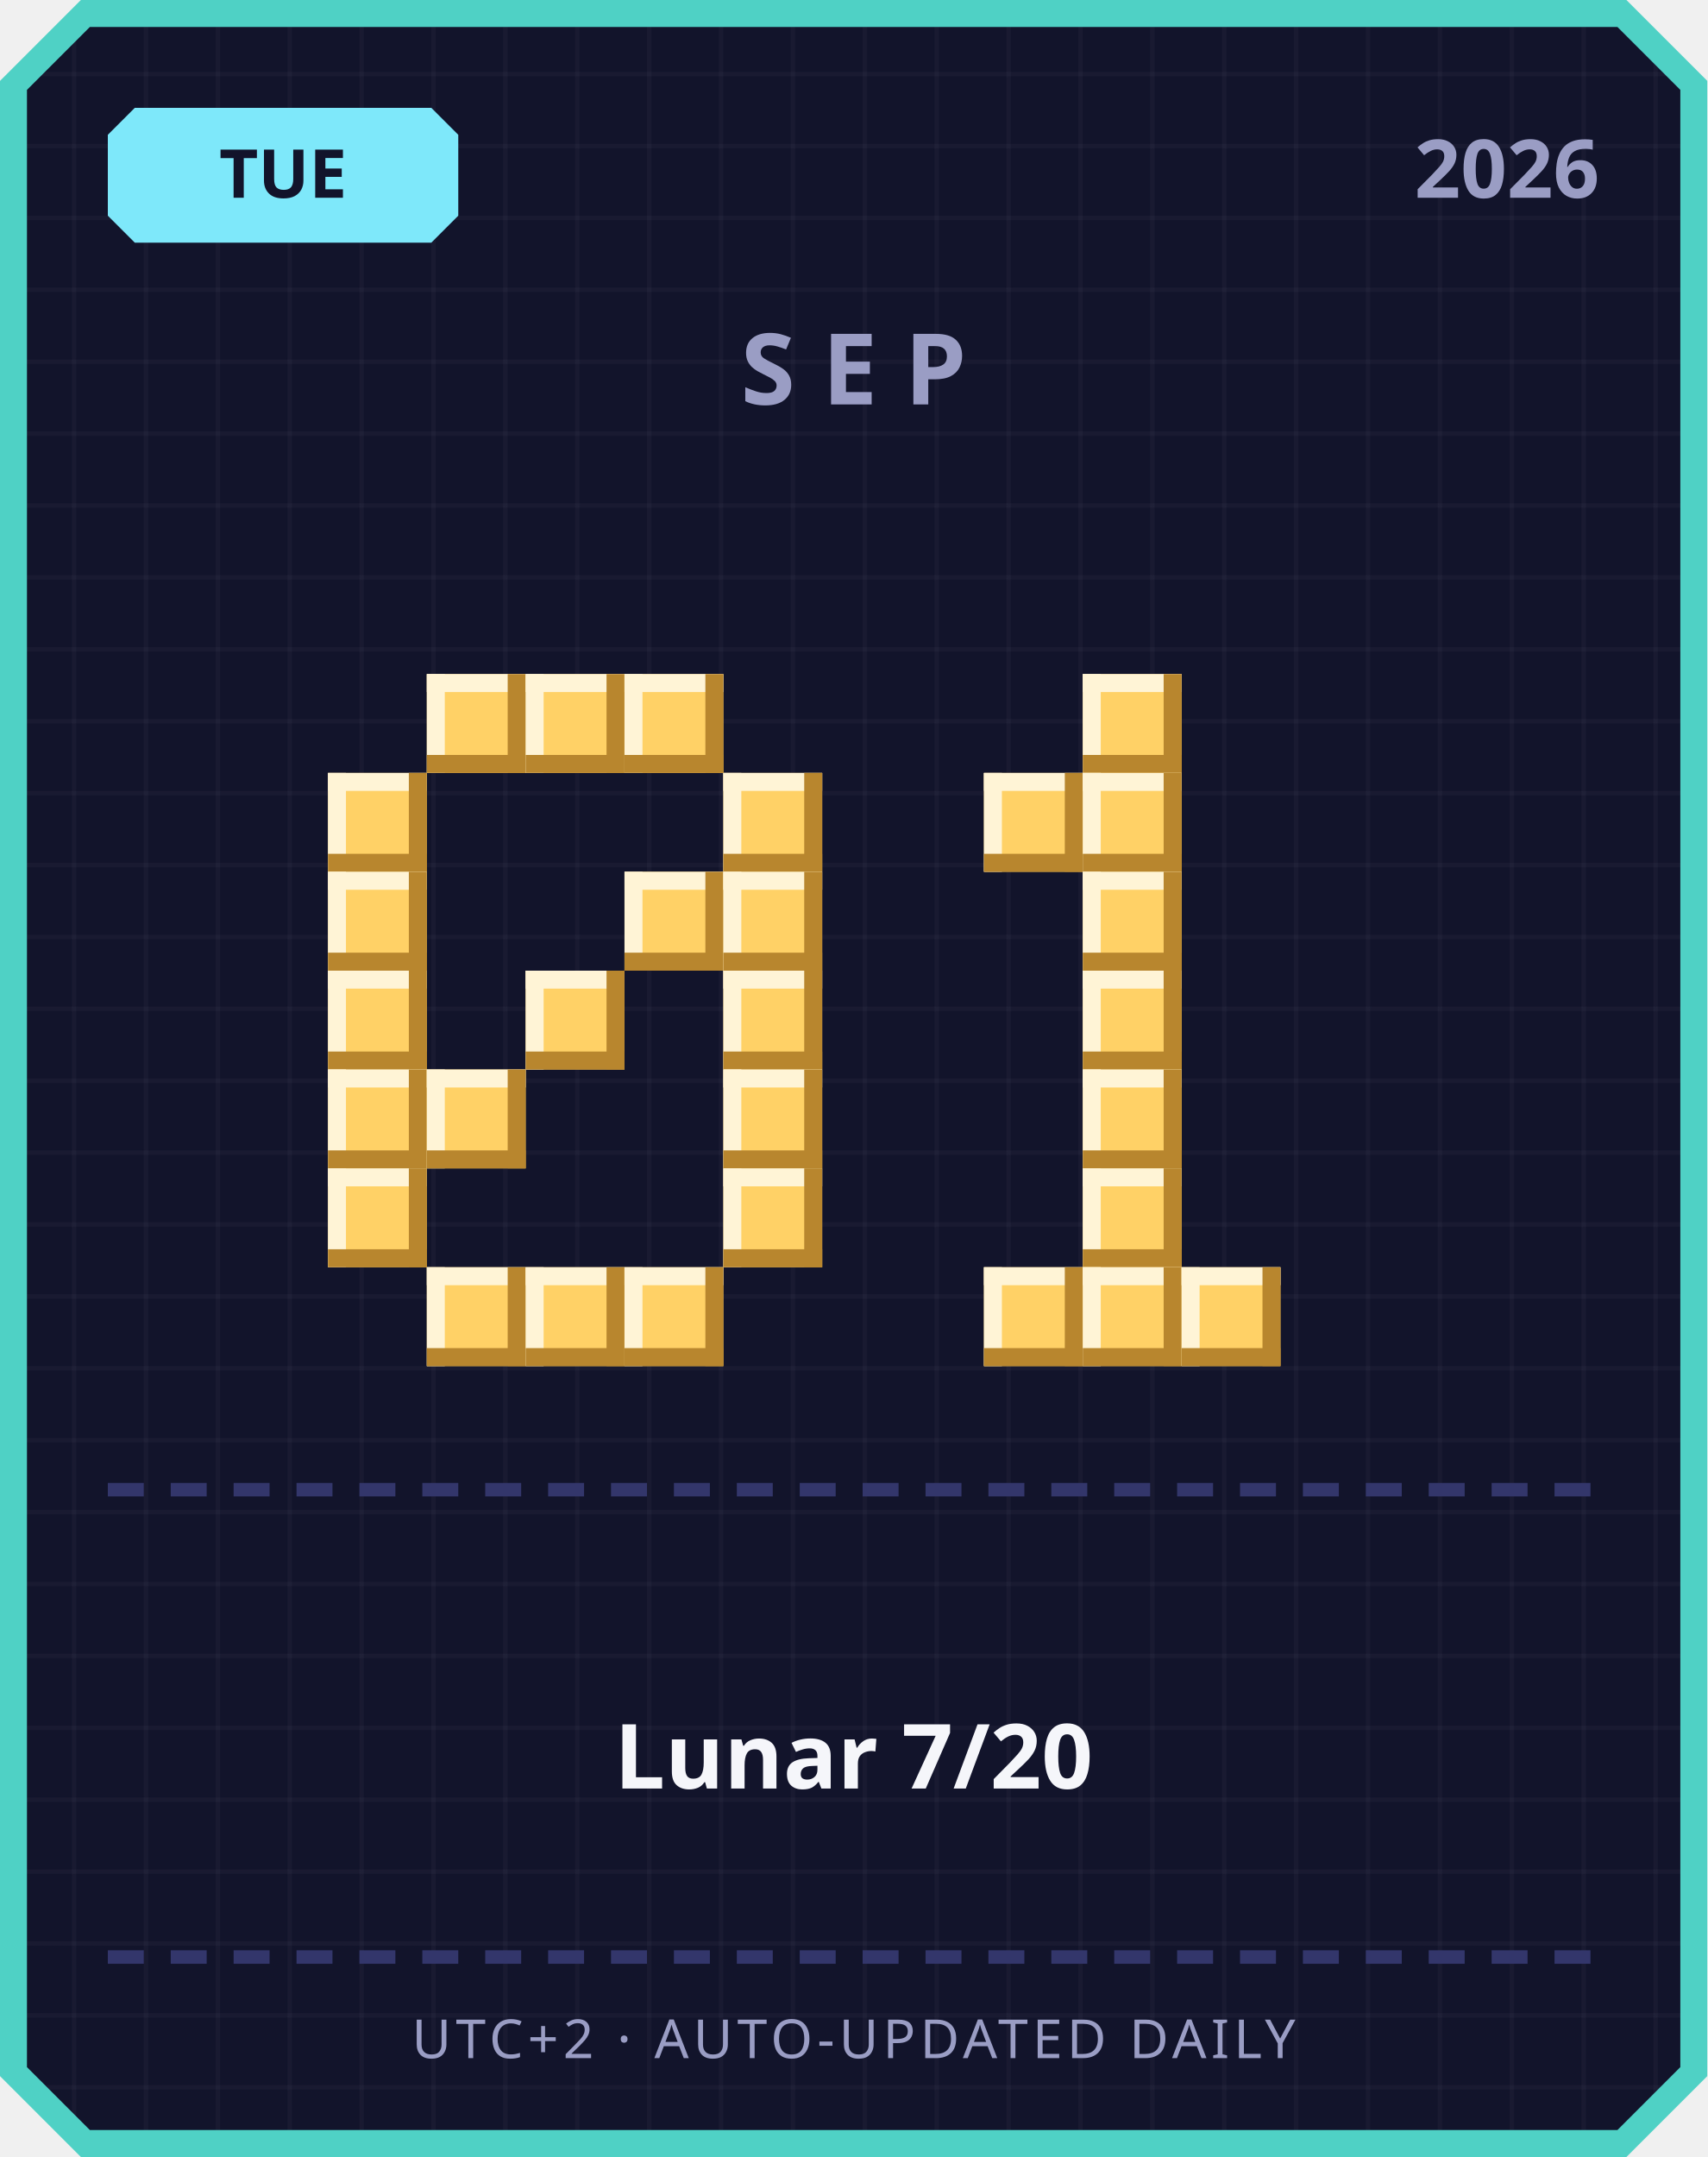
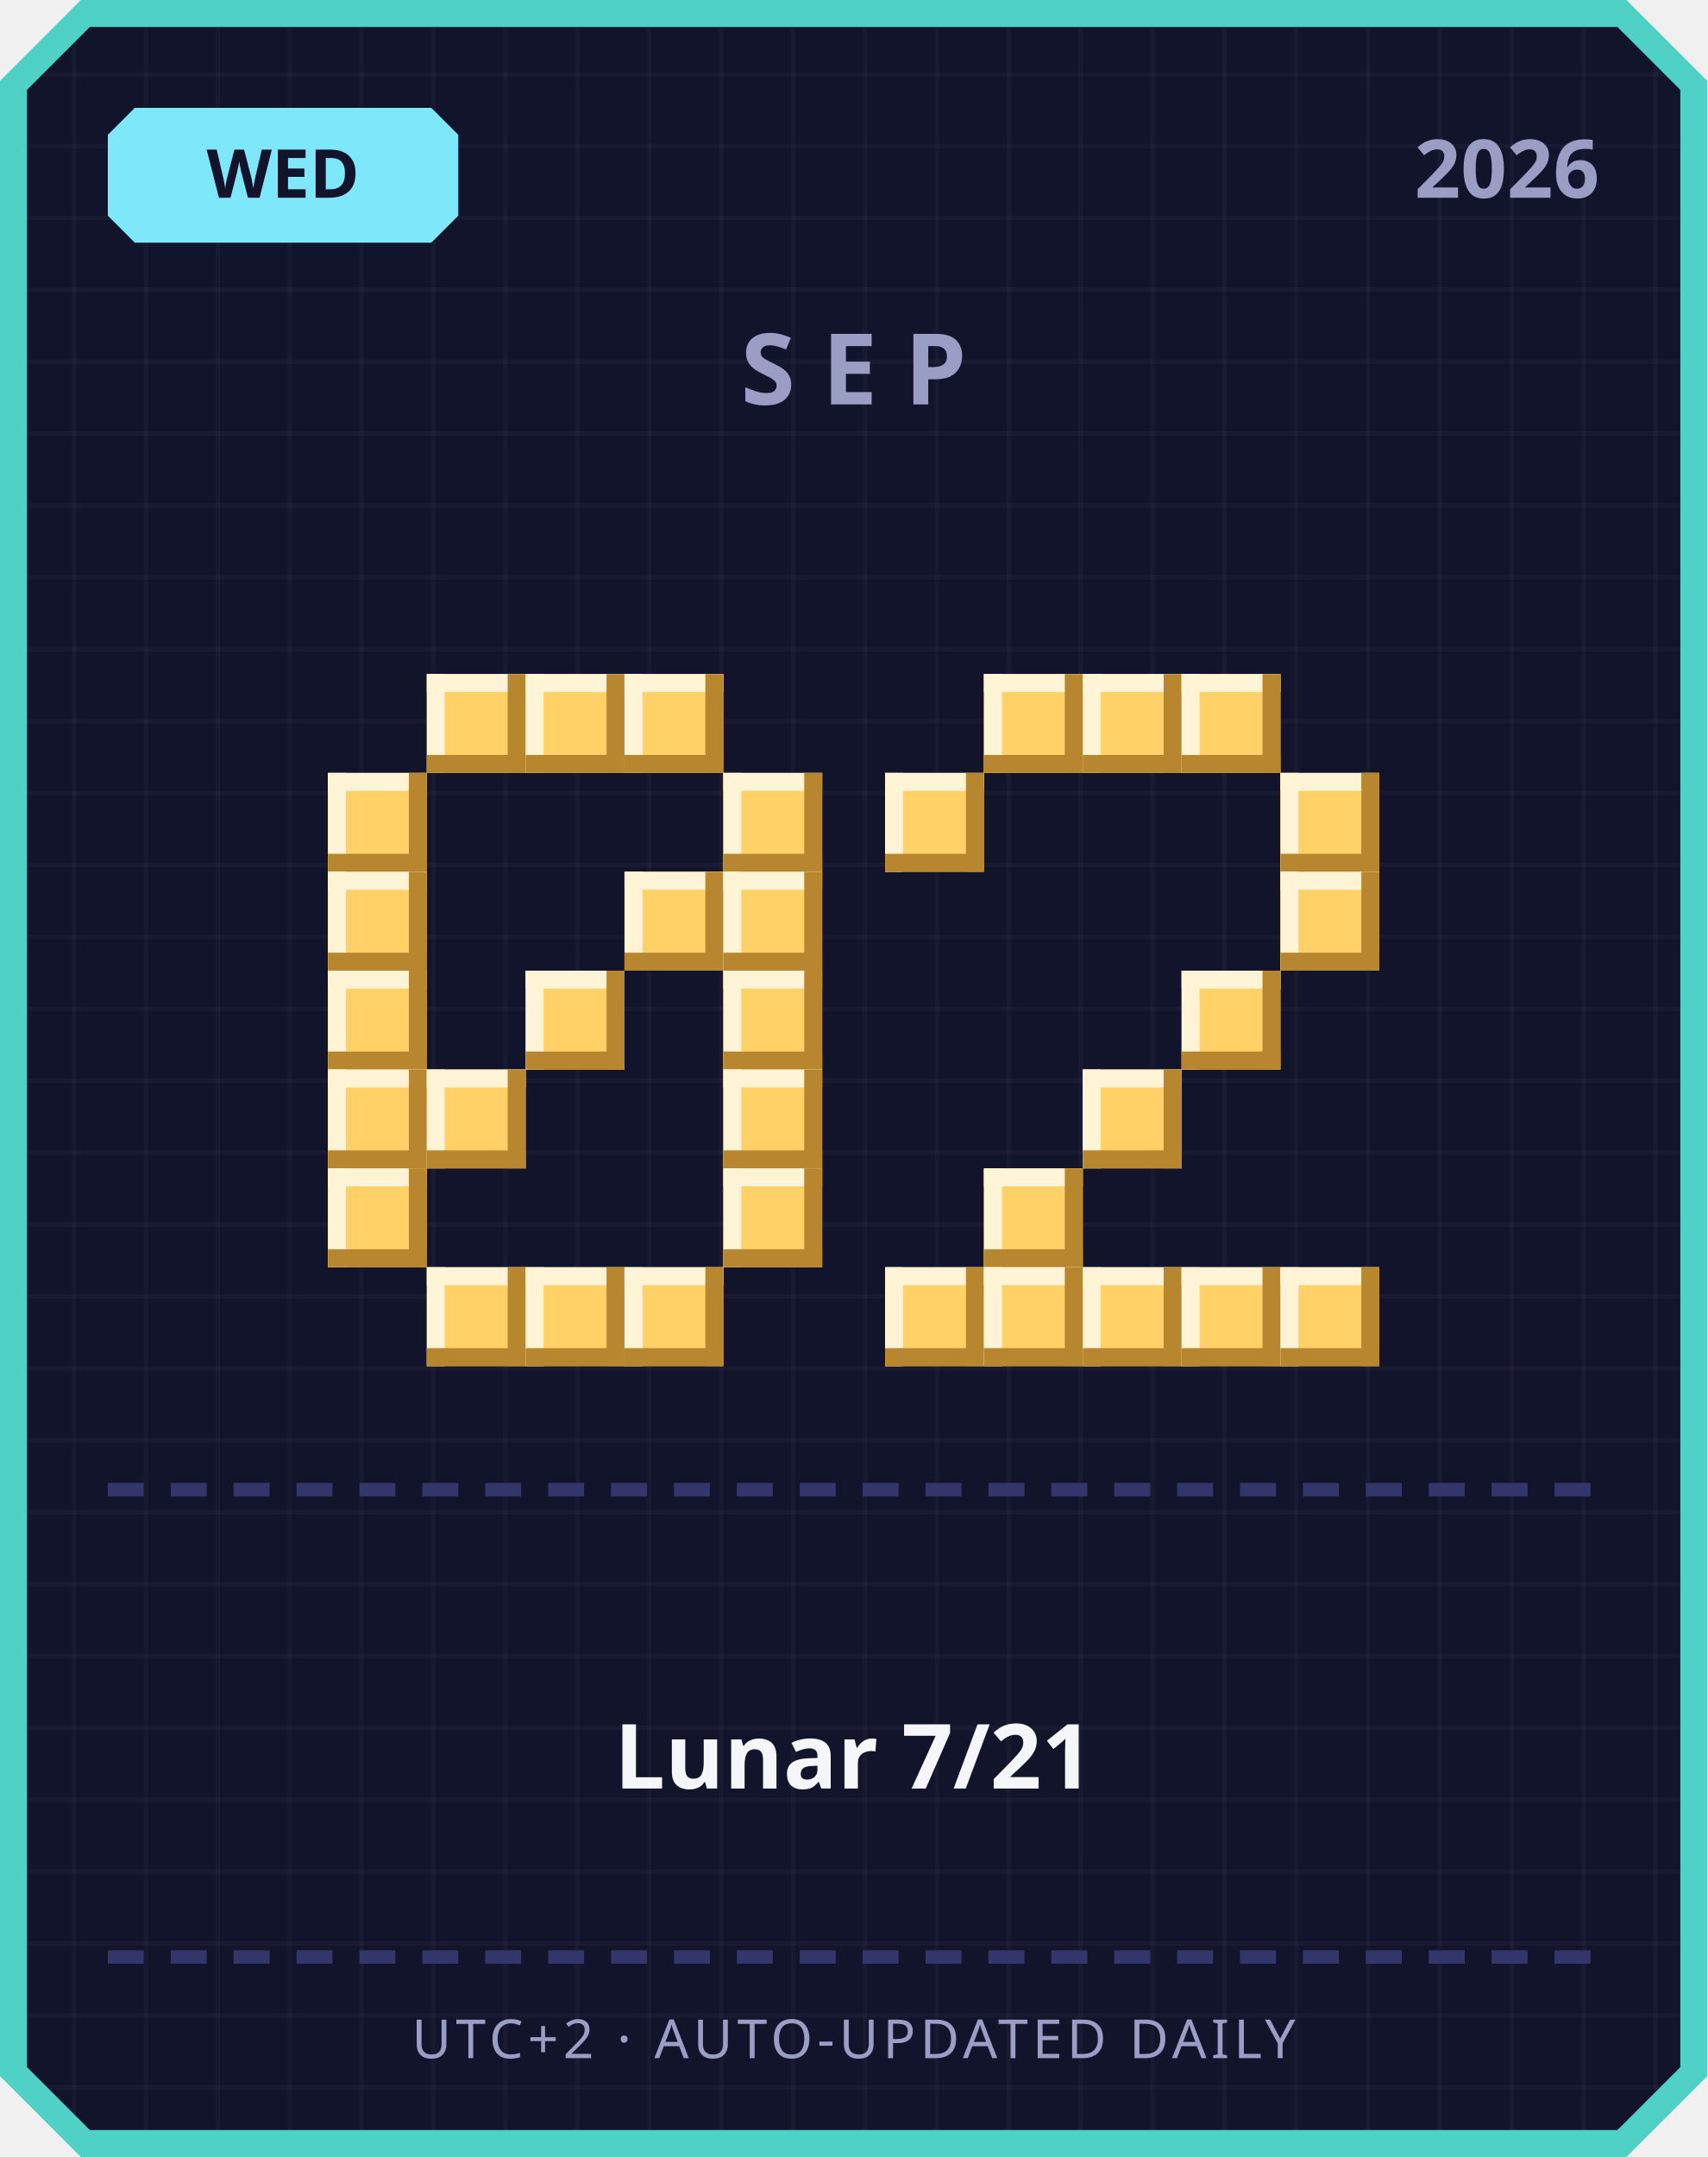
<svg xmlns="http://www.w3.org/2000/svg" width="380" height="480" viewBox="0 0 380 480">
  <defs>
    <pattern id="grid" width="16" height="16" patternUnits="userSpaceOnUse">
      <rect width="16" height="16" fill="#12142b" />
      <rect width="1" height="16" fill="#ffffff" opacity="0.03" />
      <rect width="16" height="1" fill="#ffffff" opacity="0.03" />
    </pattern>
  </defs>
  <path d="M 18,0 L 362,0 L 380,18 L 380,462 L 362,480 L 18,480 L 0,462 L 0,18 Z" fill="#4fd1c5" />
  <path d="M 20,6 L 360,6 L 374,20 L 374,460 L 360,474 L 20,474 L 6,460 L 6,20 Z" fill="url(#grid)" />
  <path d="M 30,24 L 96,24 L 102,30 L 102,48 L 96,54 L 30,54 L 24,48 L 24,30 Z" fill="#7ee8fa" />
-   <text x="63" y="44" text-anchor="middle" font-family="'Segoe UI', sans-serif" font-size="15" font-weight="700" fill="#12142b">TUE</text>
+   <text x="63" y="44" text-anchor="middle" font-family="'Segoe UI', sans-serif" font-size="15" font-weight="700" fill="#12142b">WED</text>
  <text x="356" y="44" text-anchor="end" font-family="'Segoe UI', sans-serif" font-size="18" font-weight="700" fill="#9a9dc4">2026</text>
  <text x="190" y="90" text-anchor="middle" font-family="'Segoe UI', sans-serif" font-size="22" font-weight="700" letter-spacing="6" fill="#9a9dc4">SEP</text>
  <rect x="95" y="150" width="22" height="22" fill="#ffd166" />
  <rect x="95" y="150" width="22" height="4" fill="#fff4d6" />
  <rect x="95" y="150" width="4" height="22" fill="#fff4d6" />
  <rect x="95" y="168" width="22" height="4" fill="#b8862e" />
  <rect x="113" y="150" width="4" height="22" fill="#b8862e" />
  <rect x="117" y="150" width="22" height="22" fill="#ffd166" />
  <rect x="117" y="150" width="22" height="4" fill="#fff4d6" />
  <rect x="117" y="150" width="4" height="22" fill="#fff4d6" />
  <rect x="117" y="168" width="22" height="4" fill="#b8862e" />
  <rect x="135" y="150" width="4" height="22" fill="#b8862e" />
  <rect x="139" y="150" width="22" height="22" fill="#ffd166" />
  <rect x="139" y="150" width="22" height="4" fill="#fff4d6" />
  <rect x="139" y="150" width="4" height="22" fill="#fff4d6" />
  <rect x="139" y="168" width="22" height="4" fill="#b8862e" />
  <rect x="157" y="150" width="4" height="22" fill="#b8862e" />
  <rect x="73" y="172" width="22" height="22" fill="#ffd166" />
  <rect x="73" y="172" width="22" height="4" fill="#fff4d6" />
  <rect x="73" y="172" width="4" height="22" fill="#fff4d6" />
  <rect x="73" y="190" width="22" height="4" fill="#b8862e" />
  <rect x="91" y="172" width="4" height="22" fill="#b8862e" />
  <rect x="161" y="172" width="22" height="22" fill="#ffd166" />
  <rect x="161" y="172" width="22" height="4" fill="#fff4d6" />
  <rect x="161" y="172" width="4" height="22" fill="#fff4d6" />
  <rect x="161" y="190" width="22" height="4" fill="#b8862e" />
  <rect x="179" y="172" width="4" height="22" fill="#b8862e" />
  <rect x="73" y="194" width="22" height="22" fill="#ffd166" />
  <rect x="73" y="194" width="22" height="4" fill="#fff4d6" />
  <rect x="73" y="194" width="4" height="22" fill="#fff4d6" />
  <rect x="73" y="212" width="22" height="4" fill="#b8862e" />
  <rect x="91" y="194" width="4" height="22" fill="#b8862e" />
  <rect x="139" y="194" width="22" height="22" fill="#ffd166" />
  <rect x="139" y="194" width="22" height="4" fill="#fff4d6" />
  <rect x="139" y="194" width="4" height="22" fill="#fff4d6" />
  <rect x="139" y="212" width="22" height="4" fill="#b8862e" />
  <rect x="157" y="194" width="4" height="22" fill="#b8862e" />
  <rect x="161" y="194" width="22" height="22" fill="#ffd166" />
  <rect x="161" y="194" width="22" height="4" fill="#fff4d6" />
  <rect x="161" y="194" width="4" height="22" fill="#fff4d6" />
  <rect x="161" y="212" width="22" height="4" fill="#b8862e" />
  <rect x="179" y="194" width="4" height="22" fill="#b8862e" />
  <rect x="73" y="216" width="22" height="22" fill="#ffd166" />
  <rect x="73" y="216" width="22" height="4" fill="#fff4d6" />
  <rect x="73" y="216" width="4" height="22" fill="#fff4d6" />
  <rect x="73" y="234" width="22" height="4" fill="#b8862e" />
  <rect x="91" y="216" width="4" height="22" fill="#b8862e" />
  <rect x="117" y="216" width="22" height="22" fill="#ffd166" />
  <rect x="117" y="216" width="22" height="4" fill="#fff4d6" />
  <rect x="117" y="216" width="4" height="22" fill="#fff4d6" />
  <rect x="117" y="234" width="22" height="4" fill="#b8862e" />
  <rect x="135" y="216" width="4" height="22" fill="#b8862e" />
  <rect x="161" y="216" width="22" height="22" fill="#ffd166" />
  <rect x="161" y="216" width="22" height="4" fill="#fff4d6" />
  <rect x="161" y="216" width="4" height="22" fill="#fff4d6" />
  <rect x="161" y="234" width="22" height="4" fill="#b8862e" />
  <rect x="179" y="216" width="4" height="22" fill="#b8862e" />
  <rect x="73" y="238" width="22" height="22" fill="#ffd166" />
  <rect x="73" y="238" width="22" height="4" fill="#fff4d6" />
  <rect x="73" y="238" width="4" height="22" fill="#fff4d6" />
  <rect x="73" y="256" width="22" height="4" fill="#b8862e" />
  <rect x="91" y="238" width="4" height="22" fill="#b8862e" />
  <rect x="95" y="238" width="22" height="22" fill="#ffd166" />
  <rect x="95" y="238" width="22" height="4" fill="#fff4d6" />
  <rect x="95" y="238" width="4" height="22" fill="#fff4d6" />
  <rect x="95" y="256" width="22" height="4" fill="#b8862e" />
  <rect x="113" y="238" width="4" height="22" fill="#b8862e" />
  <rect x="161" y="238" width="22" height="22" fill="#ffd166" />
  <rect x="161" y="238" width="22" height="4" fill="#fff4d6" />
  <rect x="161" y="238" width="4" height="22" fill="#fff4d6" />
  <rect x="161" y="256" width="22" height="4" fill="#b8862e" />
  <rect x="179" y="238" width="4" height="22" fill="#b8862e" />
  <rect x="73" y="260" width="22" height="22" fill="#ffd166" />
  <rect x="73" y="260" width="22" height="4" fill="#fff4d6" />
  <rect x="73" y="260" width="4" height="22" fill="#fff4d6" />
  <rect x="73" y="278" width="22" height="4" fill="#b8862e" />
  <rect x="91" y="260" width="4" height="22" fill="#b8862e" />
  <rect x="161" y="260" width="22" height="22" fill="#ffd166" />
  <rect x="161" y="260" width="22" height="4" fill="#fff4d6" />
  <rect x="161" y="260" width="4" height="22" fill="#fff4d6" />
  <rect x="161" y="278" width="22" height="4" fill="#b8862e" />
  <rect x="179" y="260" width="4" height="22" fill="#b8862e" />
  <rect x="95" y="282" width="22" height="22" fill="#ffd166" />
  <rect x="95" y="282" width="22" height="4" fill="#fff4d6" />
  <rect x="95" y="282" width="4" height="22" fill="#fff4d6" />
  <rect x="95" y="300" width="22" height="4" fill="#b8862e" />
  <rect x="113" y="282" width="4" height="22" fill="#b8862e" />
  <rect x="117" y="282" width="22" height="22" fill="#ffd166" />
  <rect x="117" y="282" width="22" height="4" fill="#fff4d6" />
  <rect x="117" y="282" width="4" height="22" fill="#fff4d6" />
  <rect x="117" y="300" width="22" height="4" fill="#b8862e" />
  <rect x="135" y="282" width="4" height="22" fill="#b8862e" />
  <rect x="139" y="282" width="22" height="22" fill="#ffd166" />
  <rect x="139" y="282" width="22" height="4" fill="#fff4d6" />
  <rect x="139" y="282" width="4" height="22" fill="#fff4d6" />
  <rect x="139" y="300" width="22" height="4" fill="#b8862e" />
  <rect x="157" y="282" width="4" height="22" fill="#b8862e" />
+   <rect x="219" y="150" width="22" height="22" fill="#ffd166" />
+   <rect x="219" y="150" width="22" height="4" fill="#fff4d6" />
+   <rect x="219" y="150" width="4" height="22" fill="#fff4d6" />
+   <rect x="219" y="168" width="22" height="4" fill="#b8862e" />
+   <rect x="237" y="150" width="4" height="22" fill="#b8862e" />
  <rect x="241" y="150" width="22" height="22" fill="#ffd166" />
  <rect x="241" y="150" width="22" height="4" fill="#fff4d6" />
  <rect x="241" y="150" width="4" height="22" fill="#fff4d6" />
  <rect x="241" y="168" width="22" height="4" fill="#b8862e" />
  <rect x="259" y="150" width="4" height="22" fill="#b8862e" />
-   <rect x="219" y="172" width="22" height="22" fill="#ffd166" />
-   <rect x="219" y="172" width="22" height="4" fill="#fff4d6" />
-   <rect x="219" y="172" width="4" height="22" fill="#fff4d6" />
-   <rect x="219" y="190" width="22" height="4" fill="#b8862e" />
-   <rect x="237" y="172" width="4" height="22" fill="#b8862e" />
-   <rect x="241" y="172" width="22" height="22" fill="#ffd166" />
-   <rect x="241" y="172" width="22" height="4" fill="#fff4d6" />
-   <rect x="241" y="172" width="4" height="22" fill="#fff4d6" />
-   <rect x="241" y="190" width="22" height="4" fill="#b8862e" />
-   <rect x="259" y="172" width="4" height="22" fill="#b8862e" />
-   <rect x="241" y="194" width="22" height="22" fill="#ffd166" />
-   <rect x="241" y="194" width="22" height="4" fill="#fff4d6" />
-   <rect x="241" y="194" width="4" height="22" fill="#fff4d6" />
-   <rect x="241" y="212" width="22" height="4" fill="#b8862e" />
-   <rect x="259" y="194" width="4" height="22" fill="#b8862e" />
-   <rect x="241" y="216" width="22" height="22" fill="#ffd166" />
-   <rect x="241" y="216" width="22" height="4" fill="#fff4d6" />
-   <rect x="241" y="216" width="4" height="22" fill="#fff4d6" />
-   <rect x="241" y="234" width="22" height="4" fill="#b8862e" />
-   <rect x="259" y="216" width="4" height="22" fill="#b8862e" />
+   <rect x="263" y="150" width="22" height="22" fill="#ffd166" />
+   <rect x="263" y="150" width="22" height="4" fill="#fff4d6" />
+   <rect x="263" y="150" width="4" height="22" fill="#fff4d6" />
+   <rect x="263" y="168" width="22" height="4" fill="#b8862e" />
+   <rect x="281" y="150" width="4" height="22" fill="#b8862e" />
+   <rect x="197" y="172" width="22" height="22" fill="#ffd166" />
+   <rect x="197" y="172" width="22" height="4" fill="#fff4d6" />
+   <rect x="197" y="172" width="4" height="22" fill="#fff4d6" />
+   <rect x="197" y="190" width="22" height="4" fill="#b8862e" />
+   <rect x="215" y="172" width="4" height="22" fill="#b8862e" />
+   <rect x="285" y="172" width="22" height="22" fill="#ffd166" />
+   <rect x="285" y="172" width="22" height="4" fill="#fff4d6" />
+   <rect x="285" y="172" width="4" height="22" fill="#fff4d6" />
+   <rect x="285" y="190" width="22" height="4" fill="#b8862e" />
+   <rect x="303" y="172" width="4" height="22" fill="#b8862e" />
+   <rect x="285" y="194" width="22" height="22" fill="#ffd166" />
+   <rect x="285" y="194" width="22" height="4" fill="#fff4d6" />
+   <rect x="285" y="194" width="4" height="22" fill="#fff4d6" />
+   <rect x="285" y="212" width="22" height="4" fill="#b8862e" />
+   <rect x="303" y="194" width="4" height="22" fill="#b8862e" />
+   <rect x="263" y="216" width="22" height="22" fill="#ffd166" />
+   <rect x="263" y="216" width="22" height="4" fill="#fff4d6" />
+   <rect x="263" y="216" width="4" height="22" fill="#fff4d6" />
+   <rect x="263" y="234" width="22" height="4" fill="#b8862e" />
+   <rect x="281" y="216" width="4" height="22" fill="#b8862e" />
  <rect x="241" y="238" width="22" height="22" fill="#ffd166" />
  <rect x="241" y="238" width="22" height="4" fill="#fff4d6" />
  <rect x="241" y="238" width="4" height="22" fill="#fff4d6" />
  <rect x="241" y="256" width="22" height="4" fill="#b8862e" />
  <rect x="259" y="238" width="4" height="22" fill="#b8862e" />
-   <rect x="241" y="260" width="22" height="22" fill="#ffd166" />
-   <rect x="241" y="260" width="22" height="4" fill="#fff4d6" />
-   <rect x="241" y="260" width="4" height="22" fill="#fff4d6" />
-   <rect x="241" y="278" width="22" height="4" fill="#b8862e" />
-   <rect x="259" y="260" width="4" height="22" fill="#b8862e" />
+   <rect x="219" y="260" width="22" height="22" fill="#ffd166" />
+   <rect x="219" y="260" width="22" height="4" fill="#fff4d6" />
+   <rect x="219" y="260" width="4" height="22" fill="#fff4d6" />
+   <rect x="219" y="278" width="22" height="4" fill="#b8862e" />
+   <rect x="237" y="260" width="4" height="22" fill="#b8862e" />
+   <rect x="197" y="282" width="22" height="22" fill="#ffd166" />
+   <rect x="197" y="282" width="22" height="4" fill="#fff4d6" />
+   <rect x="197" y="282" width="4" height="22" fill="#fff4d6" />
+   <rect x="197" y="300" width="22" height="4" fill="#b8862e" />
+   <rect x="215" y="282" width="4" height="22" fill="#b8862e" />
  <rect x="219" y="282" width="22" height="22" fill="#ffd166" />
  <rect x="219" y="282" width="22" height="4" fill="#fff4d6" />
  <rect x="219" y="282" width="4" height="22" fill="#fff4d6" />
  <rect x="219" y="300" width="22" height="4" fill="#b8862e" />
  <rect x="237" y="282" width="4" height="22" fill="#b8862e" />
  <rect x="241" y="282" width="22" height="22" fill="#ffd166" />
  <rect x="241" y="282" width="22" height="4" fill="#fff4d6" />
  <rect x="241" y="282" width="4" height="22" fill="#fff4d6" />
  <rect x="241" y="300" width="22" height="4" fill="#b8862e" />
  <rect x="259" y="282" width="4" height="22" fill="#b8862e" />
  <rect x="263" y="282" width="22" height="22" fill="#ffd166" />
  <rect x="263" y="282" width="22" height="4" fill="#fff4d6" />
  <rect x="263" y="282" width="4" height="22" fill="#fff4d6" />
  <rect x="263" y="300" width="22" height="4" fill="#b8862e" />
  <rect x="281" y="282" width="4" height="22" fill="#b8862e" />
+   <rect x="285" y="282" width="22" height="22" fill="#ffd166" />
+   <rect x="285" y="282" width="22" height="4" fill="#fff4d6" />
+   <rect x="285" y="282" width="4" height="22" fill="#fff4d6" />
+   <rect x="285" y="300" width="22" height="4" fill="#b8862e" />
+   <rect x="303" y="282" width="4" height="22" fill="#b8862e" />
  <rect x="24" y="330" width="8" height="3" fill="#33366b" />
  <rect x="38" y="330" width="8" height="3" fill="#33366b" />
  <rect x="52" y="330" width="8" height="3" fill="#33366b" />
  <rect x="66" y="330" width="8" height="3" fill="#33366b" />
  <rect x="80" y="330" width="8" height="3" fill="#33366b" />
  <rect x="94" y="330" width="8" height="3" fill="#33366b" />
  <rect x="108" y="330" width="8" height="3" fill="#33366b" />
  <rect x="122" y="330" width="8" height="3" fill="#33366b" />
  <rect x="136" y="330" width="8" height="3" fill="#33366b" />
  <rect x="150" y="330" width="8" height="3" fill="#33366b" />
  <rect x="164" y="330" width="8" height="3" fill="#33366b" />
  <rect x="178" y="330" width="8" height="3" fill="#33366b" />
  <rect x="192" y="330" width="8" height="3" fill="#33366b" />
  <rect x="206" y="330" width="8" height="3" fill="#33366b" />
  <rect x="220" y="330" width="8" height="3" fill="#33366b" />
  <rect x="234" y="330" width="8" height="3" fill="#33366b" />
  <rect x="248" y="330" width="8" height="3" fill="#33366b" />
  <rect x="262" y="330" width="8" height="3" fill="#33366b" />
  <rect x="276" y="330" width="8" height="3" fill="#33366b" />
  <rect x="290" y="330" width="8" height="3" fill="#33366b" />
  <rect x="304" y="330" width="8" height="3" fill="#33366b" />
  <rect x="318" y="330" width="8" height="3" fill="#33366b" />
  <rect x="332" y="330" width="8" height="3" fill="#33366b" />
  <rect x="346" y="330" width="8" height="3" fill="#33366b" />
-   <text x="190" y="398" text-anchor="middle" font-family="'Segoe UI', 'Microsoft JhengHei', sans-serif" font-size="20" font-weight="700" fill="#f5f6fa">Lunar 7/20</text>
+   <text x="190" y="398" text-anchor="middle" font-family="'Segoe UI', 'Microsoft JhengHei', sans-serif" font-size="20" font-weight="700" fill="#f5f6fa">Lunar 7/21</text>
  <rect x="24" y="434" width="8" height="3" fill="#33366b" />
  <rect x="38" y="434" width="8" height="3" fill="#33366b" />
  <rect x="52" y="434" width="8" height="3" fill="#33366b" />
  <rect x="66" y="434" width="8" height="3" fill="#33366b" />
  <rect x="80" y="434" width="8" height="3" fill="#33366b" />
  <rect x="94" y="434" width="8" height="3" fill="#33366b" />
  <rect x="108" y="434" width="8" height="3" fill="#33366b" />
  <rect x="122" y="434" width="8" height="3" fill="#33366b" />
  <rect x="136" y="434" width="8" height="3" fill="#33366b" />
  <rect x="150" y="434" width="8" height="3" fill="#33366b" />
  <rect x="164" y="434" width="8" height="3" fill="#33366b" />
  <rect x="178" y="434" width="8" height="3" fill="#33366b" />
  <rect x="192" y="434" width="8" height="3" fill="#33366b" />
  <rect x="206" y="434" width="8" height="3" fill="#33366b" />
  <rect x="220" y="434" width="8" height="3" fill="#33366b" />
  <rect x="234" y="434" width="8" height="3" fill="#33366b" />
  <rect x="248" y="434" width="8" height="3" fill="#33366b" />
  <rect x="262" y="434" width="8" height="3" fill="#33366b" />
  <rect x="276" y="434" width="8" height="3" fill="#33366b" />
  <rect x="290" y="434" width="8" height="3" fill="#33366b" />
  <rect x="304" y="434" width="8" height="3" fill="#33366b" />
  <rect x="318" y="434" width="8" height="3" fill="#33366b" />
  <rect x="332" y="434" width="8" height="3" fill="#33366b" />
  <rect x="346" y="434" width="8" height="3" fill="#33366b" />
  <text x="190" y="458" text-anchor="middle" font-family="'Segoe UI', sans-serif" font-size="12" letter-spacing="1" fill="#9a9dc4">UTC+2 · AUTO-UPDATED DAILY</text>
</svg>
